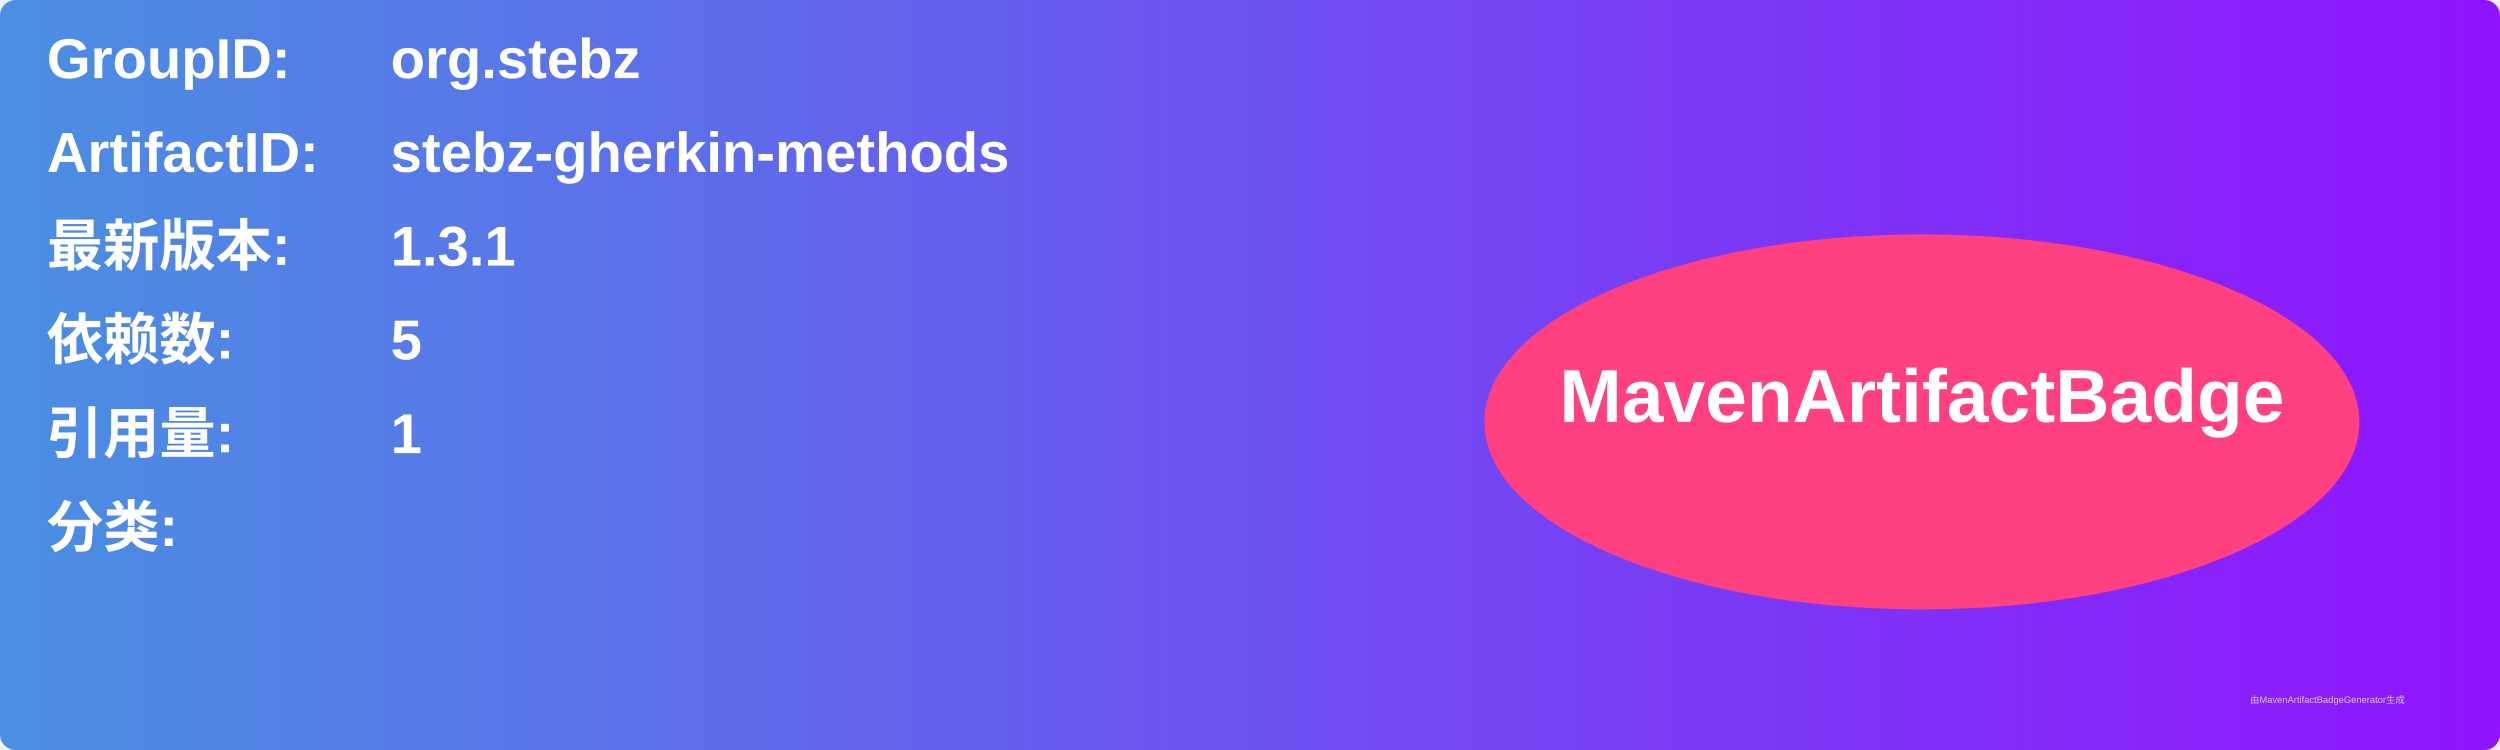
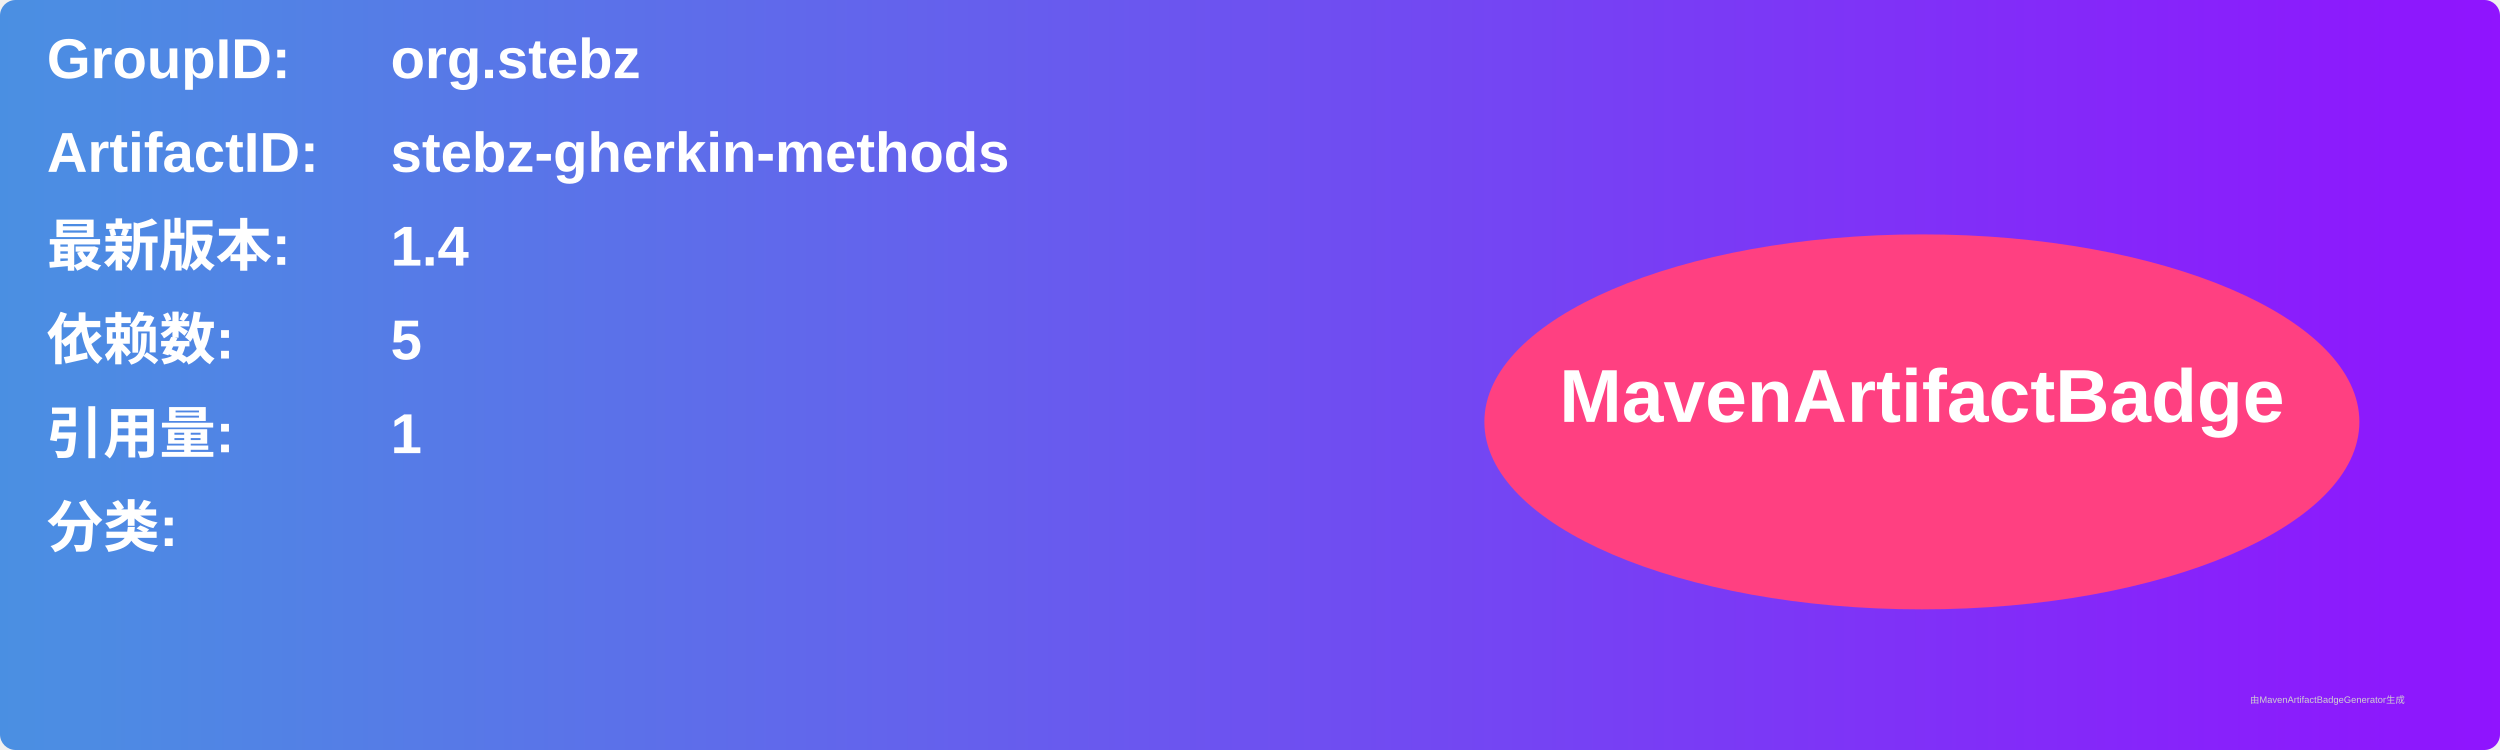
<svg xmlns="http://www.w3.org/2000/svg" width="800" height="240" viewBox="0 0 800 240">
  <linearGradient id="grad" x1="0%" y1="0%" x2="100%" y2="0%">
    <stop offset="0%" stop-color="#4a90e2" />
    <stop offset="100%" stop-color="#9013fe" />
  </linearGradient>
  <rect width="100%" height="100%" rx="5" ry="5" fill="url(#grad)" />
  <g transform="translate(15, 15)">
    <text x="0" y="10" font-family="Arial" font-size="18" fill="white" font-weight="bold" width="260">GroupID:</text>
    <text x="110" y="10" font-family="Arial" font-size="18" fill="white" font-weight="bold" width="460">org.stebz</text>
    <text x="0" y="40" font-family="Arial" font-size="18" fill="white" font-weight="bold" width="260">ArtifactID:</text>
    <text x="110" y="40" font-family="Arial" font-size="18" fill="white" font-weight="bold" width="460">stebz-gherkin-methods</text>
    <text x="0" y="70" font-family="Arial" font-size="18" fill="white" font-weight="bold">最新版本:</text>
    <text x="110" y="70" font-family="Arial" font-size="18" fill="white" font-weight="bold">
-       <tspan font-weight="bold">1.3.1</tspan>
+       <tspan font-weight="bold">1.4</tspan>
    </text>
    <text x="0" y="100" font-family="Arial" font-size="18" fill="white" font-weight="bold">依赖数: </text>
    <text x="110" y="100" font-family="Arial" font-size="18" fill="white">
      <tspan font-weight="bold">5</tspan>
    </text>
    <text x="0" y="130" font-family="Arial" font-size="18" fill="white" font-weight="bold">引用量: </text>
    <text x="110" y="130" font-family="Arial" font-size="18" fill="white">
      <tspan font-weight="bold">1</tspan>
    </text>
    <text x="0" y="160" font-family="Arial" font-size="18" fill="white" font-weight="bold">分类:</text>
    <text x="10" y="190" font-family="Arial" font-size="10" fill="white">
      <tspan font-weight="bold" />
    </text>
    <ellipse cx="600" cy="120" rx="140" ry="60" fill="#ff4081" />
    <text x="600" y="120" text-anchor="middle" font-family="Arial" font-size="24" fill="white" font-weight="bold">MavenArtifactBadge</text>
  </g>
  <text x="720" y="225" font-family="Arial" font-size="3" fill="#d0d0d0">由MavenArtifactBadgeGenerator生成</text>
</svg>
